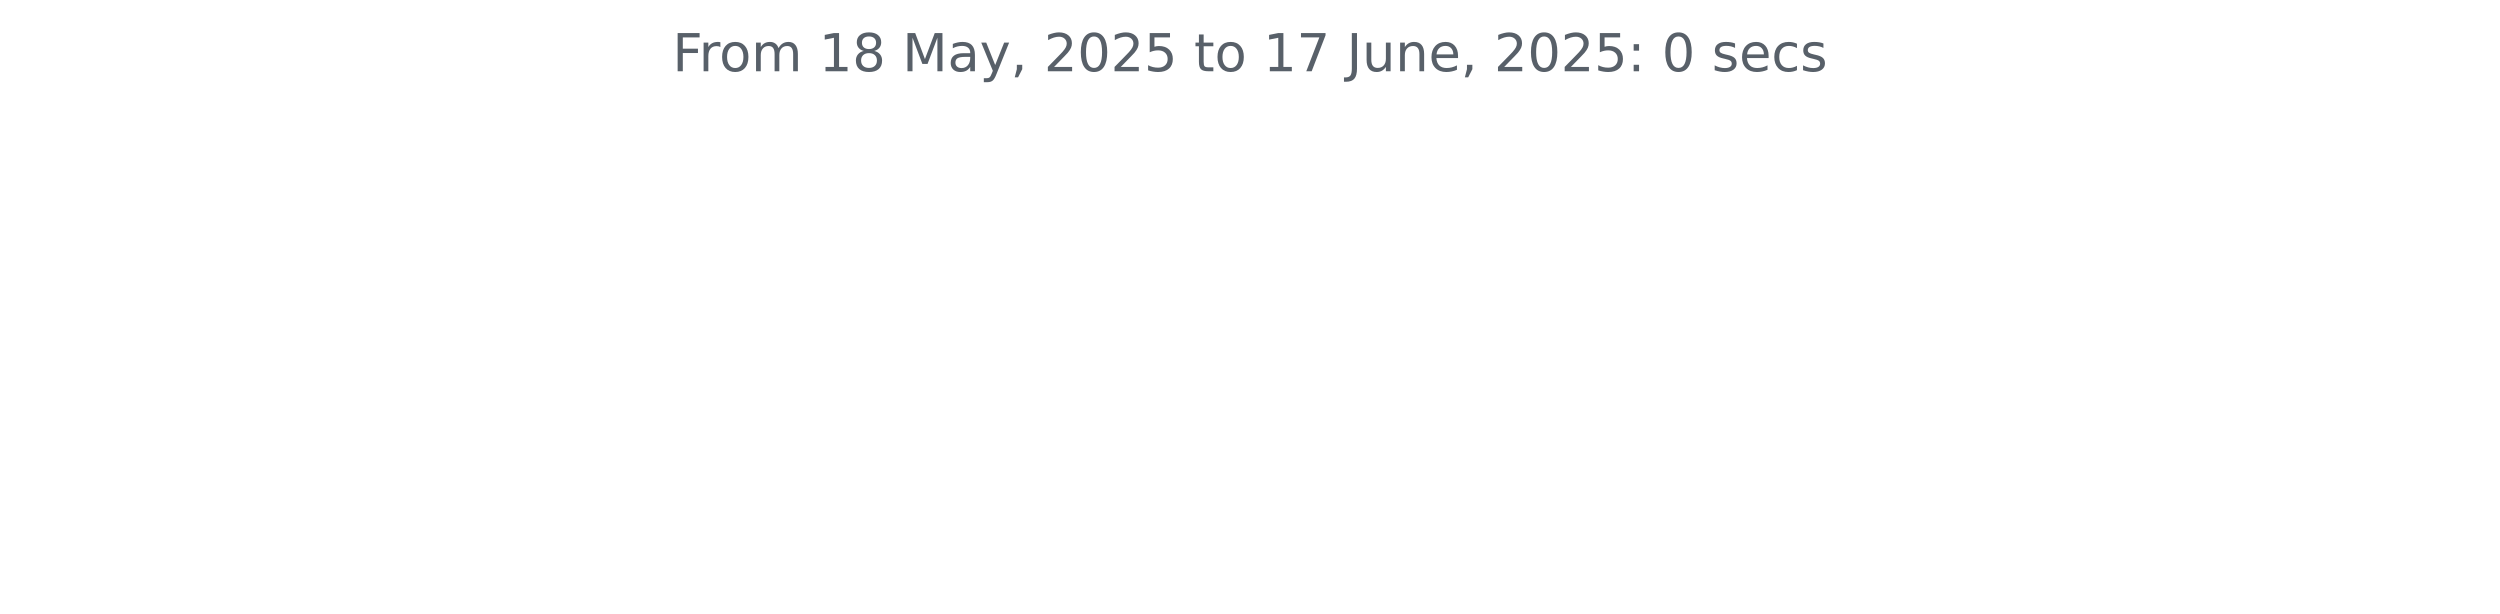
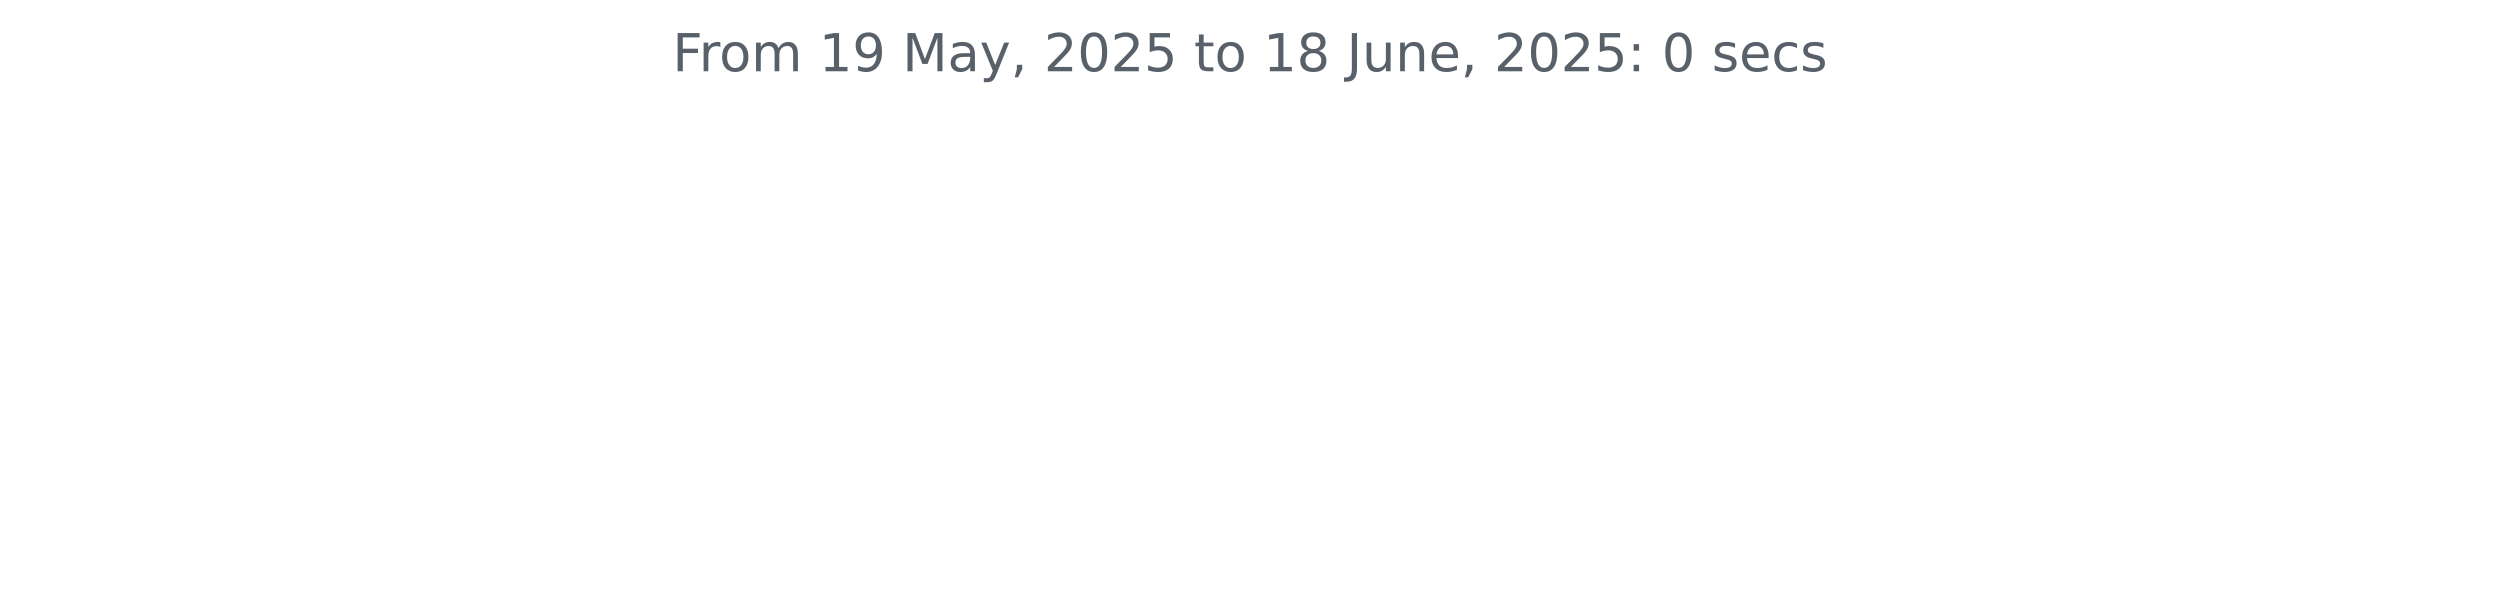
<svg xmlns="http://www.w3.org/2000/svg" xmlns:xlink="http://www.w3.org/1999/xlink" width="572.4pt" height="140.398pt" viewBox="0 0 572.4 140.398" version="1.1">
  <defs>
    <style type="text/css">*{stroke-linejoin: round; stroke-linecap: butt}</style>
  </defs>
  <g id="figure_1">
    <g id="patch_1">
      <path d="M 0 140.398  L 572.4 140.398  L 572.4 0  L 0 0  L 0 140.398  z " style="fill: none" />
    </g>
    <g id="axes_1">
      <g id="matplotlib.axis_1" />
      <g id="matplotlib.axis_2" />
      <g id="text_1">
        <g style="fill: #586069" transform="translate(153.975 16.31812) scale(0.12 -0.12)">
          <defs>
            <path id="DejaVuSans-46" d="M 628 4666  L 3309 4666  L 3309 4134  L 1259 4134  L 1259 2759  L 3109 2759  L 3109 2228  L 1259 2228  L 1259 0  L 628 0  L 628 4666  z " transform="scale(0.015625)" />
            <path id="DejaVuSans-72" d="M 2631 2963  Q 2534 3019 2420 3045  Q 2306 3072 2169 3072  Q 1681 3072 1420 2755  Q 1159 2438 1159 1844  L 1159 0  L 581 0  L 581 3500  L 1159 3500  L 1159 2956  Q 1341 3275 1631 3429  Q 1922 3584 2338 3584  Q 2397 3584 2469 3576  Q 2541 3569 2628 3553  L 2631 2963  z " transform="scale(0.015625)" />
            <path id="DejaVuSans-6f" d="M 1959 3097  Q 1497 3097 1228 2736  Q 959 2375 959 1747  Q 959 1119 1226 758  Q 1494 397 1959 397  Q 2419 397 2687 759  Q 2956 1122 2956 1747  Q 2956 2369 2687 2733  Q 2419 3097 1959 3097  z M 1959 3584  Q 2709 3584 3137 3096  Q 3566 2609 3566 1747  Q 3566 888 3137 398  Q 2709 -91 1959 -91  Q 1206 -91 779 398  Q 353 888 353 1747  Q 353 2609 779 3096  Q 1206 3584 1959 3584  z " transform="scale(0.015625)" />
            <path id="DejaVuSans-6d" d="M 3328 2828  Q 3544 3216 3844 3400  Q 4144 3584 4550 3584  Q 5097 3584 5394 3201  Q 5691 2819 5691 2113  L 5691 0  L 5113 0  L 5113 2094  Q 5113 2597 4934 2840  Q 4756 3084 4391 3084  Q 3944 3084 3684 2787  Q 3425 2491 3425 1978  L 3425 0  L 2847 0  L 2847 2094  Q 2847 2600 2669 2842  Q 2491 3084 2119 3084  Q 1678 3084 1418 2786  Q 1159 2488 1159 1978  L 1159 0  L 581 0  L 581 3500  L 1159 3500  L 1159 2956  Q 1356 3278 1631 3431  Q 1906 3584 2284 3584  Q 2666 3584 2933 3390  Q 3200 3197 3328 2828  z " transform="scale(0.015625)" />
            <path id="DejaVuSans-20" transform="scale(0.015625)" />
            <path id="DejaVuSans-31" d="M 794 531  L 1825 531  L 1825 4091  L 703 3866  L 703 4441  L 1819 4666  L 2450 4666  L 2450 531  L 3481 531  L 3481 0  L 794 0  L 794 531  z " transform="scale(0.015625)" />
-             <path id="DejaVuSans-38" d="M 2034 2216  Q 1584 2216 1326 1975  Q 1069 1734 1069 1313  Q 1069 891 1326 650  Q 1584 409 2034 409  Q 2484 409 2743 651  Q 3003 894 3003 1313  Q 3003 1734 2745 1975  Q 2488 2216 2034 2216  z M 1403 2484  Q 997 2584 770 2862  Q 544 3141 544 3541  Q 544 4100 942 4425  Q 1341 4750 2034 4750  Q 2731 4750 3128 4425  Q 3525 4100 3525 3541  Q 3525 3141 3298 2862  Q 3072 2584 2669 2484  Q 3125 2378 3379 2068  Q 3634 1759 3634 1313  Q 3634 634 3220 271  Q 2806 -91 2034 -91  Q 1263 -91 848 271  Q 434 634 434 1313  Q 434 1759 690 2068  Q 947 2378 1403 2484  z M 1172 3481  Q 1172 3119 1398 2916  Q 1625 2713 2034 2713  Q 2441 2713 2670 2916  Q 2900 3119 2900 3481  Q 2900 3844 2670 4047  Q 2441 4250 2034 4250  Q 1625 4250 1398 4047  Q 1172 3844 1172 3481  z " transform="scale(0.015625)" />
+             <path id="DejaVuSans-39" d="M 703 97  L 703 672  Q 941 559 1184 500  Q 1428 441 1663 441  Q 2288 441 2617 861  Q 2947 1281 2994 2138  Q 2813 1869 2534 1725  Q 2256 1581 1919 1581  Q 1219 1581 811 2004  Q 403 2428 403 3163  Q 403 3881 828 4315  Q 1253 4750 1959 4750  Q 2769 4750 3195 4129  Q 3622 3509 3622 2328  Q 3622 1225 3098 567  Q 2575 -91 1691 -91  Q 1453 -91 1209 -44  Q 966 3 703 97  z M 1959 2075  Q 2384 2075 2632 2365  Q 2881 2656 2881 3163  Q 2881 3666 2632 3958  Q 2384 4250 1959 4250  Q 1534 4250 1286 3958  Q 1038 3666 1038 3163  Q 1038 2656 1286 2365  Q 1534 2075 1959 2075  z " transform="scale(0.015625)" />
            <path id="DejaVuSans-4d" d="M 628 4666  L 1569 4666  L 2759 1491  L 3956 4666  L 4897 4666  L 4897 0  L 4281 0  L 4281 4097  L 3078 897  L 2444 897  L 1241 4097  L 1241 0  L 628 0  L 628 4666  z " transform="scale(0.015625)" />
            <path id="DejaVuSans-61" d="M 2194 1759  Q 1497 1759 1228 1600  Q 959 1441 959 1056  Q 959 750 1161 570  Q 1363 391 1709 391  Q 2188 391 2477 730  Q 2766 1069 2766 1631  L 2766 1759  L 2194 1759  z M 3341 1997  L 3341 0  L 2766 0  L 2766 531  Q 2569 213 2275 61  Q 1981 -91 1556 -91  Q 1019 -91 701 211  Q 384 513 384 1019  Q 384 1609 779 1909  Q 1175 2209 1959 2209  L 2766 2209  L 2766 2266  Q 2766 2663 2505 2880  Q 2244 3097 1772 3097  Q 1472 3097 1187 3025  Q 903 2953 641 2809  L 641 3341  Q 956 3463 1253 3523  Q 1550 3584 1831 3584  Q 2591 3584 2966 3190  Q 3341 2797 3341 1997  z " transform="scale(0.015625)" />
            <path id="DejaVuSans-79" d="M 2059 -325  Q 1816 -950 1584 -1140  Q 1353 -1331 966 -1331  L 506 -1331  L 506 -850  L 844 -850  Q 1081 -850 1212 -737  Q 1344 -625 1503 -206  L 1606 56  L 191 3500  L 800 3500  L 1894 763  L 2988 3500  L 3597 3500  L 2059 -325  z " transform="scale(0.015625)" />
            <path id="DejaVuSans-2c" d="M 750 794  L 1409 794  L 1409 256  L 897 -744  L 494 -744  L 750 256  L 750 794  z " transform="scale(0.015625)" />
            <path id="DejaVuSans-32" d="M 1228 531  L 3431 531  L 3431 0  L 469 0  L 469 531  Q 828 903 1448 1529  Q 2069 2156 2228 2338  Q 2531 2678 2651 2914  Q 2772 3150 2772 3378  Q 2772 3750 2511 3984  Q 2250 4219 1831 4219  Q 1534 4219 1204 4116  Q 875 4013 500 3803  L 500 4441  Q 881 4594 1212 4672  Q 1544 4750 1819 4750  Q 2544 4750 2975 4387  Q 3406 4025 3406 3419  Q 3406 3131 3298 2873  Q 3191 2616 2906 2266  Q 2828 2175 2409 1742  Q 1991 1309 1228 531  z " transform="scale(0.015625)" />
            <path id="DejaVuSans-30" d="M 2034 4250  Q 1547 4250 1301 3770  Q 1056 3291 1056 2328  Q 1056 1369 1301 889  Q 1547 409 2034 409  Q 2525 409 2770 889  Q 3016 1369 3016 2328  Q 3016 3291 2770 3770  Q 2525 4250 2034 4250  z M 2034 4750  Q 2819 4750 3233 4129  Q 3647 3509 3647 2328  Q 3647 1150 3233 529  Q 2819 -91 2034 -91  Q 1250 -91 836 529  Q 422 1150 422 2328  Q 422 3509 836 4129  Q 1250 4750 2034 4750  z " transform="scale(0.015625)" />
            <path id="DejaVuSans-35" d="M 691 4666  L 3169 4666  L 3169 4134  L 1269 4134  L 1269 2991  Q 1406 3038 1543 3061  Q 1681 3084 1819 3084  Q 2600 3084 3056 2656  Q 3513 2228 3513 1497  Q 3513 744 3044 326  Q 2575 -91 1722 -91  Q 1428 -91 1123 -41  Q 819 9 494 109  L 494 744  Q 775 591 1075 516  Q 1375 441 1709 441  Q 2250 441 2565 725  Q 2881 1009 2881 1497  Q 2881 1984 2565 2268  Q 2250 2553 1709 2553  Q 1456 2553 1204 2497  Q 953 2441 691 2322  L 691 4666  z " transform="scale(0.015625)" />
            <path id="DejaVuSans-74" d="M 1172 4494  L 1172 3500  L 2356 3500  L 2356 3053  L 1172 3053  L 1172 1153  Q 1172 725 1289 603  Q 1406 481 1766 481  L 2356 481  L 2356 0  L 1766 0  Q 1100 0 847 248  Q 594 497 594 1153  L 594 3053  L 172 3053  L 172 3500  L 594 3500  L 594 4494  L 1172 4494  z " transform="scale(0.015625)" />
-             <path id="DejaVuSans-37" d="M 525 4666  L 3525 4666  L 3525 4397  L 1831 0  L 1172 0  L 2766 4134  L 525 4134  L 525 4666  z " transform="scale(0.015625)" />
+             <path id="DejaVuSans-38" d="M 2034 2216  Q 1584 2216 1326 1975  Q 1069 1734 1069 1313  Q 1069 891 1326 650  Q 1584 409 2034 409  Q 2484 409 2743 651  Q 3003 894 3003 1313  Q 3003 1734 2745 1975  Q 2488 2216 2034 2216  z M 1403 2484  Q 997 2584 770 2862  Q 544 3141 544 3541  Q 544 4100 942 4425  Q 1341 4750 2034 4750  Q 2731 4750 3128 4425  Q 3525 4100 3525 3541  Q 3525 3141 3298 2862  Q 3072 2584 2669 2484  Q 3125 2378 3379 2068  Q 3634 1759 3634 1313  Q 3634 634 3220 271  Q 2806 -91 2034 -91  Q 1263 -91 848 271  Q 434 634 434 1313  Q 434 1759 690 2068  Q 947 2378 1403 2484  z M 1172 3481  Q 1172 3119 1398 2916  Q 1625 2713 2034 2713  Q 2441 2713 2670 2916  Q 2900 3119 2900 3481  Q 2900 3844 2670 4047  Q 2441 4250 2034 4250  Q 1625 4250 1398 4047  Q 1172 3844 1172 3481  z " transform="scale(0.015625)" />
            <path id="DejaVuSans-4a" d="M 628 4666  L 1259 4666  L 1259 325  Q 1259 -519 939 -900  Q 619 -1281 -91 -1281  L -331 -1281  L -331 -750  L -134 -750  Q 284 -750 456 -515  Q 628 -281 628 325  L 628 4666  z " transform="scale(0.015625)" />
            <path id="DejaVuSans-75" d="M 544 1381  L 544 3500  L 1119 3500  L 1119 1403  Q 1119 906 1312 657  Q 1506 409 1894 409  Q 2359 409 2629 706  Q 2900 1003 2900 1516  L 2900 3500  L 3475 3500  L 3475 0  L 2900 0  L 2900 538  Q 2691 219 2414 64  Q 2138 -91 1772 -91  Q 1169 -91 856 284  Q 544 659 544 1381  z M 1991 3584  L 1991 3584  z " transform="scale(0.015625)" />
            <path id="DejaVuSans-6e" d="M 3513 2113  L 3513 0  L 2938 0  L 2938 2094  Q 2938 2591 2744 2837  Q 2550 3084 2163 3084  Q 1697 3084 1428 2787  Q 1159 2491 1159 1978  L 1159 0  L 581 0  L 581 3500  L 1159 3500  L 1159 2956  Q 1366 3272 1645 3428  Q 1925 3584 2291 3584  Q 2894 3584 3203 3211  Q 3513 2838 3513 2113  z " transform="scale(0.015625)" />
            <path id="DejaVuSans-65" d="M 3597 1894  L 3597 1613  L 953 1613  Q 991 1019 1311 708  Q 1631 397 2203 397  Q 2534 397 2845 478  Q 3156 559 3463 722  L 3463 178  Q 3153 47 2828 -22  Q 2503 -91 2169 -91  Q 1331 -91 842 396  Q 353 884 353 1716  Q 353 2575 817 3079  Q 1281 3584 2069 3584  Q 2775 3584 3186 3129  Q 3597 2675 3597 1894  z M 3022 2063  Q 3016 2534 2758 2815  Q 2500 3097 2075 3097  Q 1594 3097 1305 2825  Q 1016 2553 972 2059  L 3022 2063  z " transform="scale(0.015625)" />
            <path id="DejaVuSans-3a" d="M 750 794  L 1409 794  L 1409 0  L 750 0  L 750 794  z M 750 3309  L 1409 3309  L 1409 2516  L 750 2516  L 750 3309  z " transform="scale(0.015625)" />
            <path id="DejaVuSans-73" d="M 2834 3397  L 2834 2853  Q 2591 2978 2328 3040  Q 2066 3103 1784 3103  Q 1356 3103 1142 2972  Q 928 2841 928 2578  Q 928 2378 1081 2264  Q 1234 2150 1697 2047  L 1894 2003  Q 2506 1872 2764 1633  Q 3022 1394 3022 966  Q 3022 478 2636 193  Q 2250 -91 1575 -91  Q 1294 -91 989 -36  Q 684 19 347 128  L 347 722  Q 666 556 975 473  Q 1284 391 1588 391  Q 1994 391 2212 530  Q 2431 669 2431 922  Q 2431 1156 2273 1281  Q 2116 1406 1581 1522  L 1381 1569  Q 847 1681 609 1914  Q 372 2147 372 2553  Q 372 3047 722 3315  Q 1072 3584 1716 3584  Q 2034 3584 2315 3537  Q 2597 3491 2834 3397  z " transform="scale(0.015625)" />
            <path id="DejaVuSans-63" d="M 3122 3366  L 3122 2828  Q 2878 2963 2633 3030  Q 2388 3097 2138 3097  Q 1578 3097 1268 2742  Q 959 2388 959 1747  Q 959 1106 1268 751  Q 1578 397 2138 397  Q 2388 397 2633 464  Q 2878 531 3122 666  L 3122 134  Q 2881 22 2623 -34  Q 2366 -91 2075 -91  Q 1284 -91 818 406  Q 353 903 353 1747  Q 353 2603 823 3093  Q 1294 3584 2113 3584  Q 2378 3584 2631 3529  Q 2884 3475 3122 3366  z " transform="scale(0.015625)" />
          </defs>
          <use xlink:href="#DejaVuSans-46" />
          <use xlink:href="#DejaVuSans-72" x="50.27" />
          <use xlink:href="#DejaVuSans-6f" x="89.133" />
          <use xlink:href="#DejaVuSans-6d" x="150.314" />
          <use xlink:href="#DejaVuSans-20" x="247.727" />
          <use xlink:href="#DejaVuSans-31" x="279.514" />
-           <use xlink:href="#DejaVuSans-38" x="343.137" />
+           <use xlink:href="#DejaVuSans-39" x="343.137" />
          <use xlink:href="#DejaVuSans-20" x="406.76" />
          <use xlink:href="#DejaVuSans-4d" x="438.547" />
          <use xlink:href="#DejaVuSans-61" x="524.826" />
          <use xlink:href="#DejaVuSans-79" x="586.105" />
          <use xlink:href="#DejaVuSans-2c" x="645.285" />
          <use xlink:href="#DejaVuSans-20" x="677.072" />
          <use xlink:href="#DejaVuSans-32" x="708.859" />
          <use xlink:href="#DejaVuSans-30" x="772.482" />
          <use xlink:href="#DejaVuSans-32" x="836.105" />
          <use xlink:href="#DejaVuSans-35" x="899.729" />
          <use xlink:href="#DejaVuSans-20" x="963.352" />
          <use xlink:href="#DejaVuSans-74" x="995.139" />
          <use xlink:href="#DejaVuSans-6f" x="1034.348" />
          <use xlink:href="#DejaVuSans-20" x="1095.529" />
          <use xlink:href="#DejaVuSans-31" x="1127.316" />
-           <use xlink:href="#DejaVuSans-37" x="1190.939" />
+           <use xlink:href="#DejaVuSans-38" x="1190.939" />
          <use xlink:href="#DejaVuSans-20" x="1254.562" />
          <use xlink:href="#DejaVuSans-4a" x="1286.35" />
          <use xlink:href="#DejaVuSans-75" x="1315.842" />
          <use xlink:href="#DejaVuSans-6e" x="1379.221" />
          <use xlink:href="#DejaVuSans-65" x="1442.6" />
          <use xlink:href="#DejaVuSans-2c" x="1504.123" />
          <use xlink:href="#DejaVuSans-20" x="1535.91" />
          <use xlink:href="#DejaVuSans-32" x="1567.697" />
          <use xlink:href="#DejaVuSans-30" x="1631.32" />
          <use xlink:href="#DejaVuSans-32" x="1694.943" />
          <use xlink:href="#DejaVuSans-35" x="1758.566" />
          <use xlink:href="#DejaVuSans-3a" x="1822.189" />
          <use xlink:href="#DejaVuSans-20" x="1855.881" />
          <use xlink:href="#DejaVuSans-30" x="1887.668" />
          <use xlink:href="#DejaVuSans-20" x="1951.291" />
          <use xlink:href="#DejaVuSans-73" x="1983.078" />
          <use xlink:href="#DejaVuSans-65" x="2035.178" />
          <use xlink:href="#DejaVuSans-63" x="2096.701" />
          <use xlink:href="#DejaVuSans-73" x="2151.682" />
        </g>
      </g>
    </g>
  </g>
</svg>
